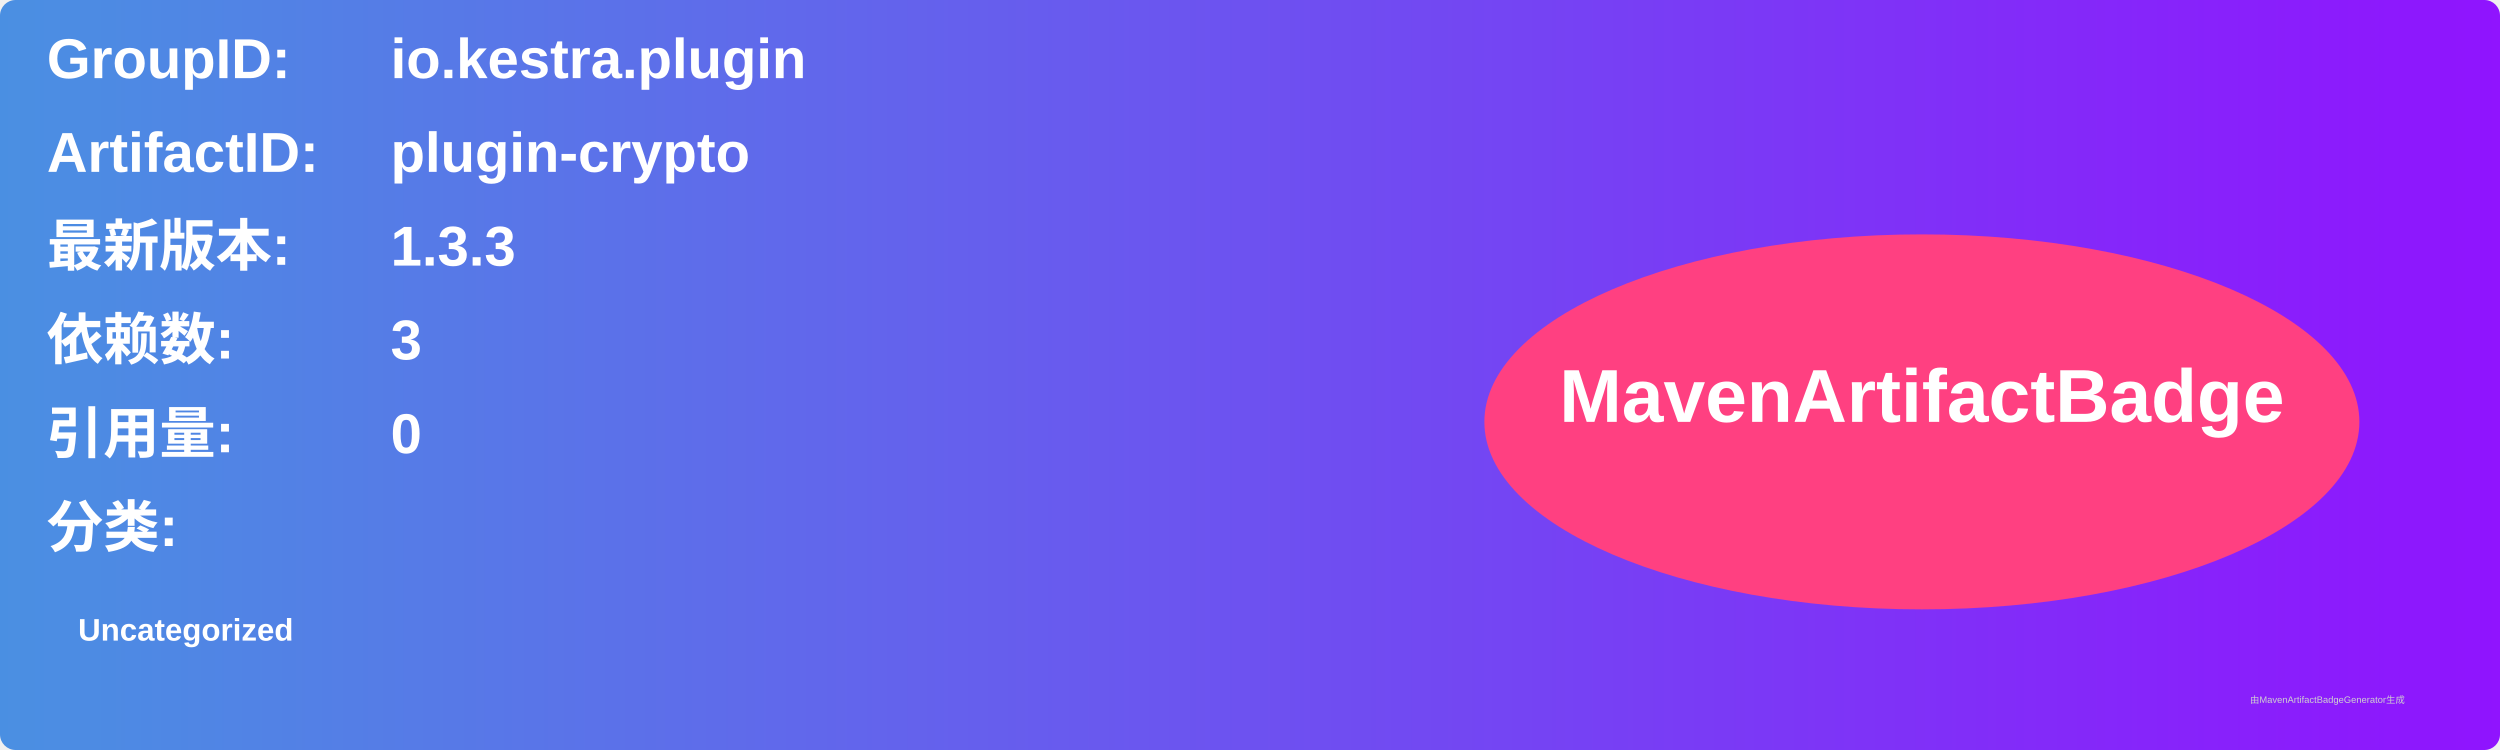
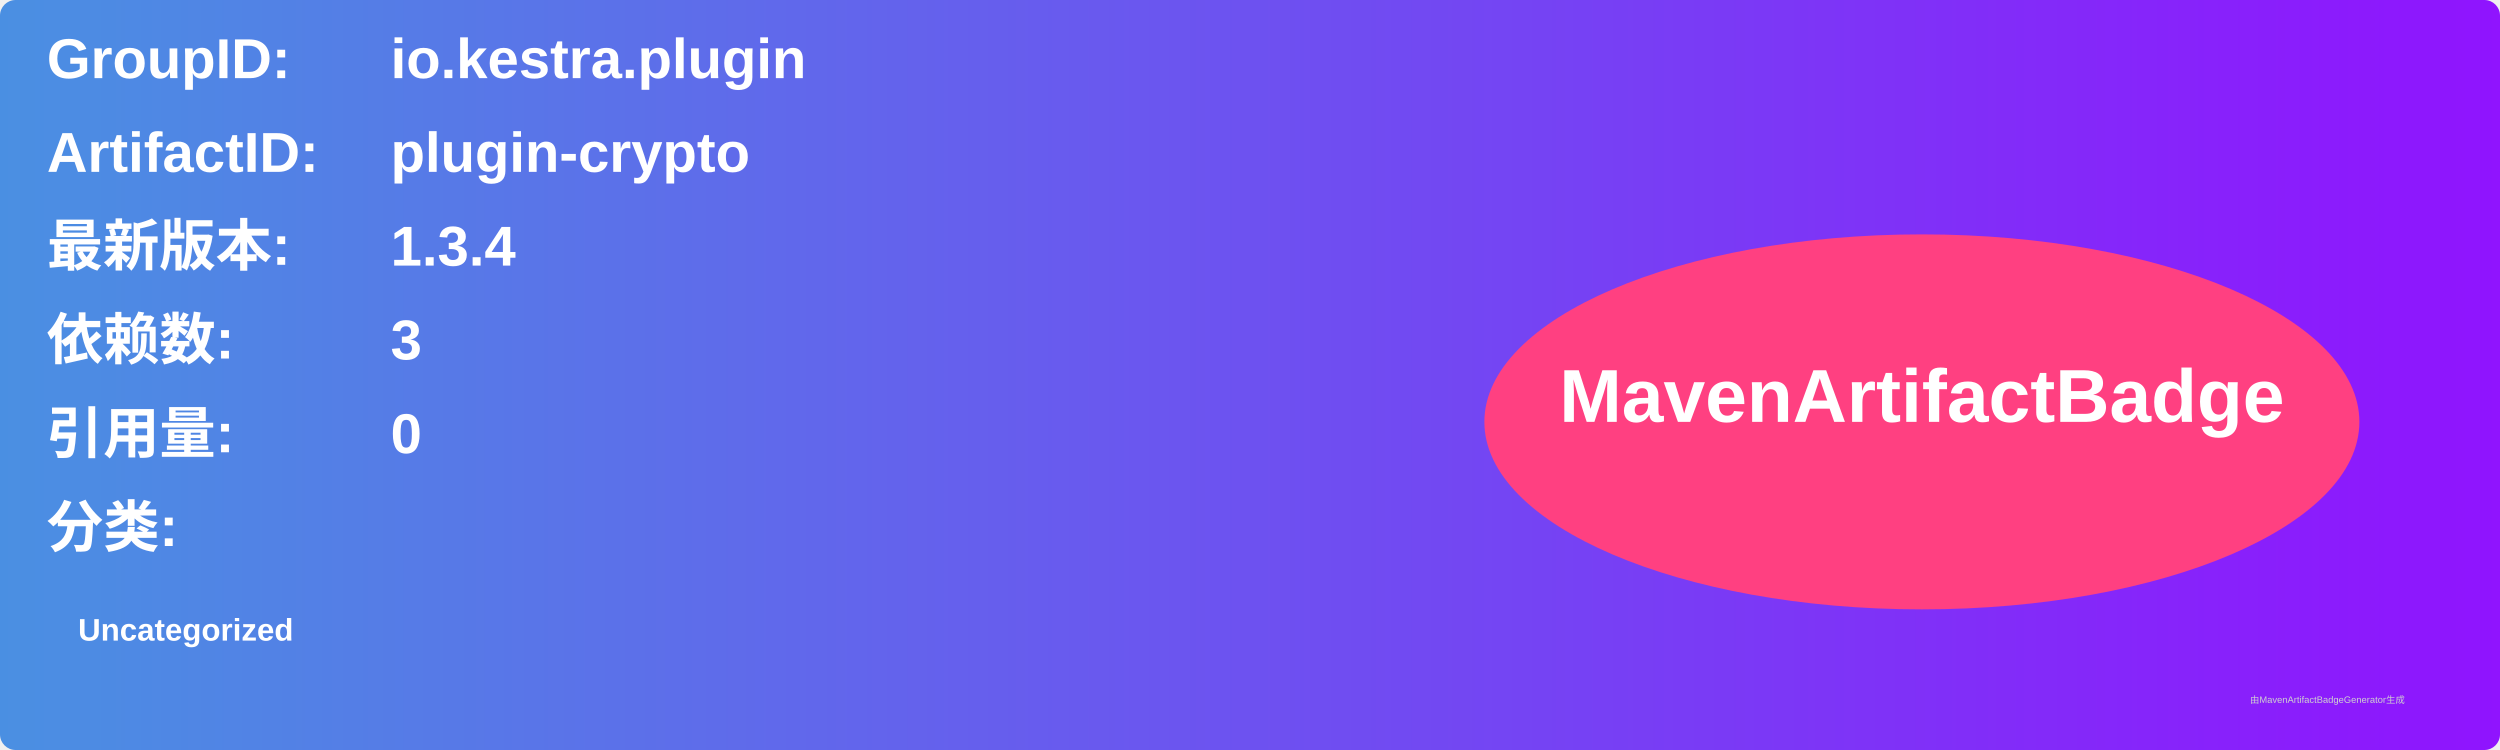
<svg xmlns="http://www.w3.org/2000/svg" width="800" height="240" viewBox="0 0 800 240">
  <linearGradient id="grad" x1="0%" y1="0%" x2="100%" y2="0%">
    <stop offset="0%" stop-color="#4a90e2" />
    <stop offset="100%" stop-color="#9013fe" />
  </linearGradient>
  <rect width="100%" height="100%" rx="5" ry="5" fill="url(#grad)" />
  <g transform="translate(15, 15)">
    <text x="0" y="10" font-family="Arial" font-size="18" fill="white" font-weight="bold" width="260">GroupID:</text>
    <text x="110" y="10" font-family="Arial" font-size="18" fill="white" font-weight="bold" width="460">io.kestra.plugin</text>
    <text x="0" y="40" font-family="Arial" font-size="18" fill="white" font-weight="bold" width="260">ArtifactID:</text>
    <text x="110" y="40" font-family="Arial" font-size="18" fill="white" font-weight="bold" width="460">plugin-crypto</text>
    <text x="0" y="70" font-family="Arial" font-size="18" fill="white" font-weight="bold">最新版本:</text>
    <text x="110" y="70" font-family="Arial" font-size="18" fill="white" font-weight="bold">
-       <tspan font-weight="bold">1.3.3</tspan>
+       <tspan font-weight="bold">1.3.4</tspan>
    </text>
    <text x="0" y="100" font-family="Arial" font-size="18" fill="white" font-weight="bold">依赖数: </text>
    <text x="110" y="100" font-family="Arial" font-size="18" fill="white">
      <tspan font-weight="bold">3</tspan>
    </text>
    <text x="0" y="130" font-family="Arial" font-size="18" fill="white" font-weight="bold">引用量: </text>
    <text x="110" y="130" font-family="Arial" font-size="18" fill="white">
      <tspan font-weight="bold">0</tspan>
    </text>
    <text x="0" y="160" font-family="Arial" font-size="18" fill="white" font-weight="bold">分类:</text>
    <text x="10" y="190" font-family="Arial" font-size="10" fill="white">
      <tspan font-weight="bold">Uncategorized</tspan>
    </text>
    <ellipse cx="600" cy="120" rx="140" ry="60" fill="#ff4081" />
    <text x="600" y="120" text-anchor="middle" font-family="Arial" font-size="24" fill="white" font-weight="bold">MavenArtifactBadge</text>
  </g>
  <text x="720" y="225" font-family="Arial" font-size="3" fill="#d0d0d0">由MavenArtifactBadgeGenerator生成</text>
</svg>
